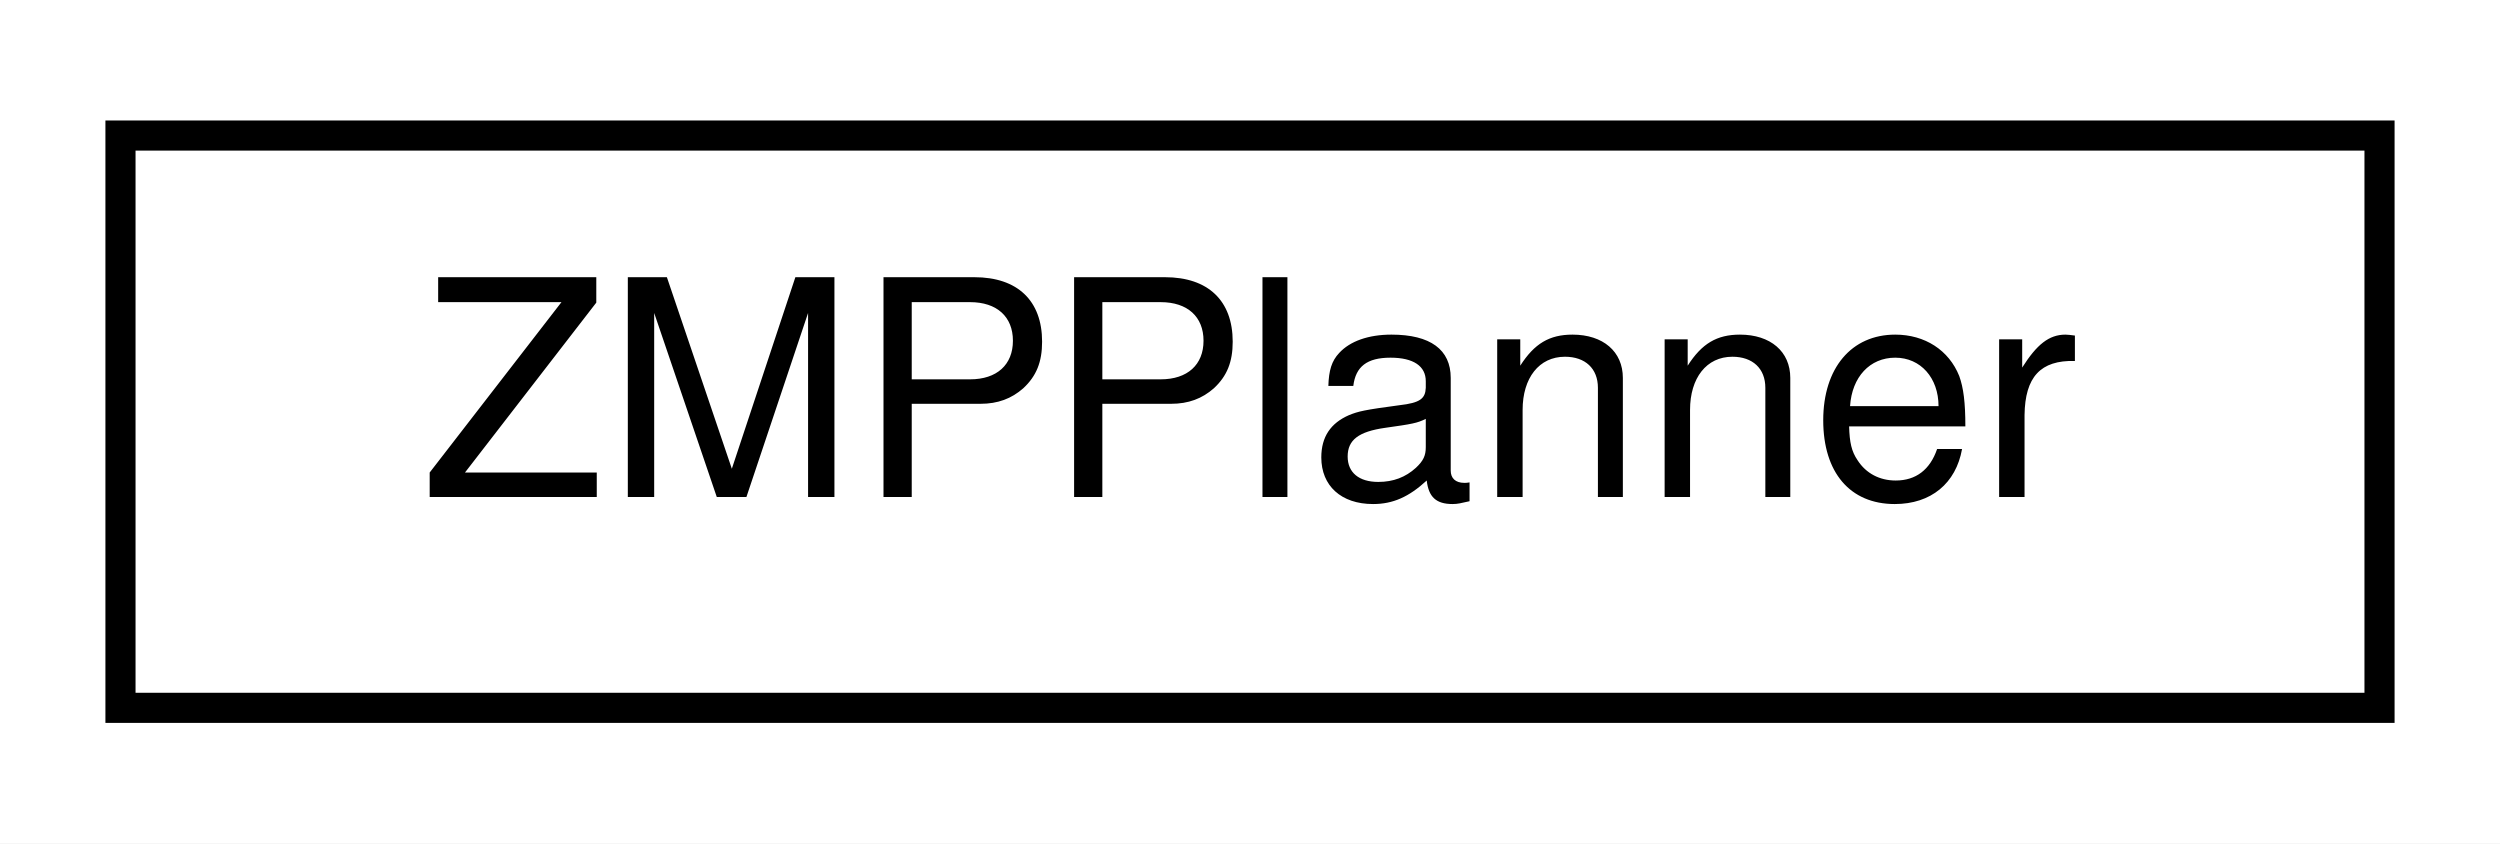
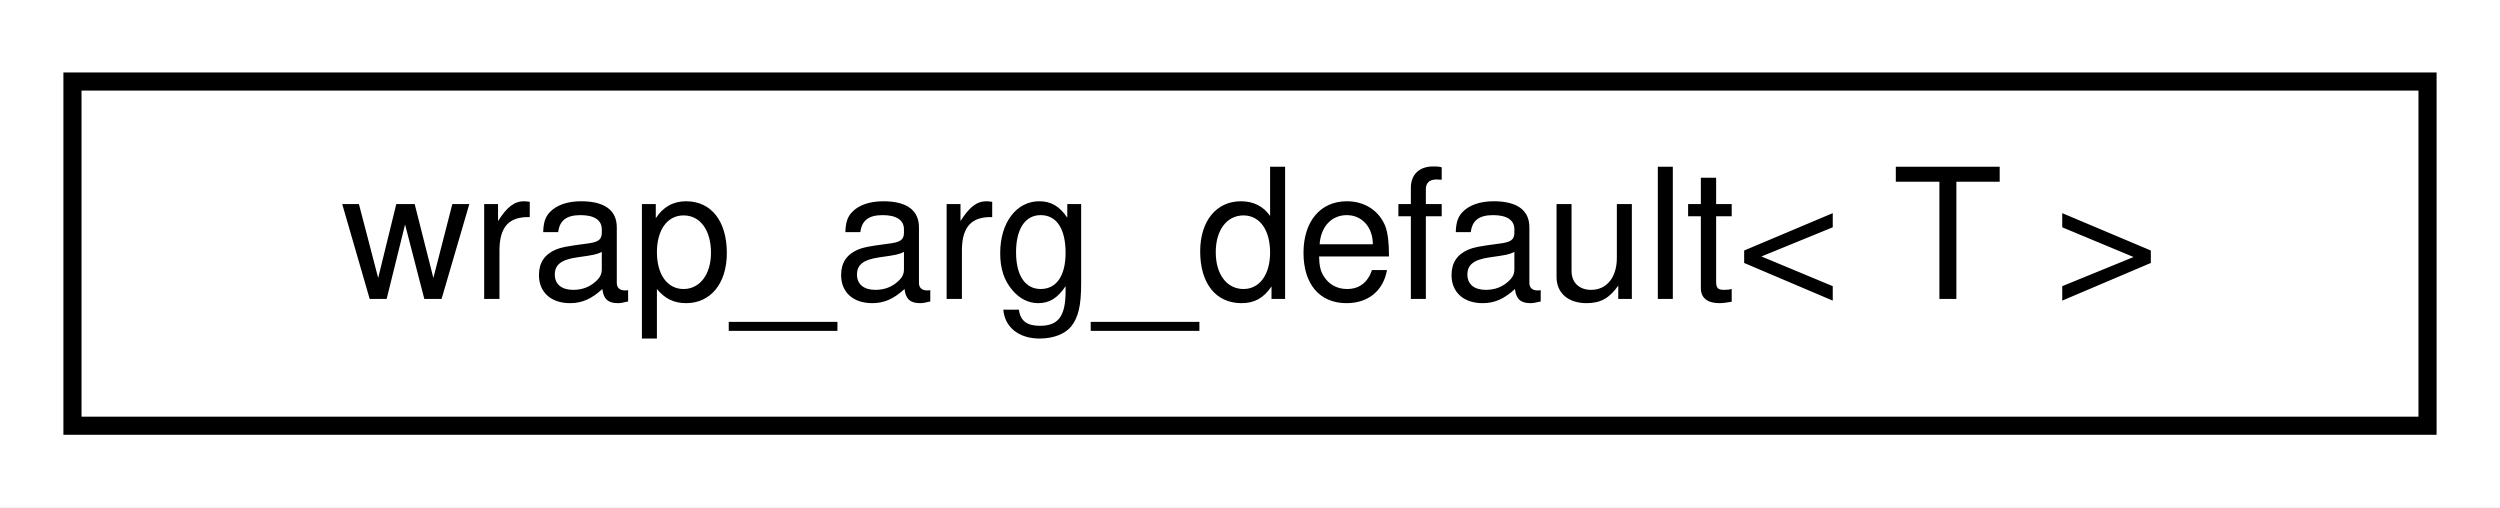
- <svg xmlns="http://www.w3.org/2000/svg" xmlns:xlink="http://www.w3.org/1999/xlink" width="83pt" height="28pt" viewBox="0.00 0.00 83.00 28.00">
+ <svg xmlns="http://www.w3.org/2000/svg" xmlns:xlink="http://www.w3.org/1999/xlink" width="138pt" height="28pt" viewBox="0.00 0.00 138.00 28.00">
  <g id="graph0" class="graph" transform="scale(1 1) rotate(0) translate(4 24)">
-     <polygon fill="white" stroke="transparent" points="-4,4 -4,-24 79,-24 79,4 -4,4" />
+     <polygon fill="white" stroke="transparent" points="-4,4 -4,-24 134,-24 134,4 -4,4" />
    <g id="node1" class="node">
      <g id="a_node1">
-         <a xlink:href="classdrake_1_1systems_1_1controllers_1_1_z_m_p_planner.html" target="_top" xlink:title="Given a desired two dimensional (X and Y) zero-moment point (ZMP) trajectory parameterized as a piece...">
-           <polygon fill="white" stroke="black" points="0,-0.5 0,-19.5 75,-19.5 75,-0.5 0,-0.5" />
-           <text text-anchor="middle" x="37.5" y="-7.5" font-family="Helvetica,sans-Serif" font-size="10.00">ZMPPlanner</text>
+         <a xlink:href="structdrake_1_1pydrake_1_1wrap__arg__default.html" target="_top" xlink:title="Default case for argument wrapping, with pure pass-through.">
+           <polygon fill="white" stroke="black" points="0,-0.5 0,-19.5 130,-19.5 130,-0.5 0,-0.5" />
+           <text text-anchor="middle" x="65" y="-7.5" font-family="Helvetica,sans-Serif" font-size="10.00">wrap_arg_default&lt; T &gt;</text>
        </a>
      </g>
    </g>
  </g>
</svg>
